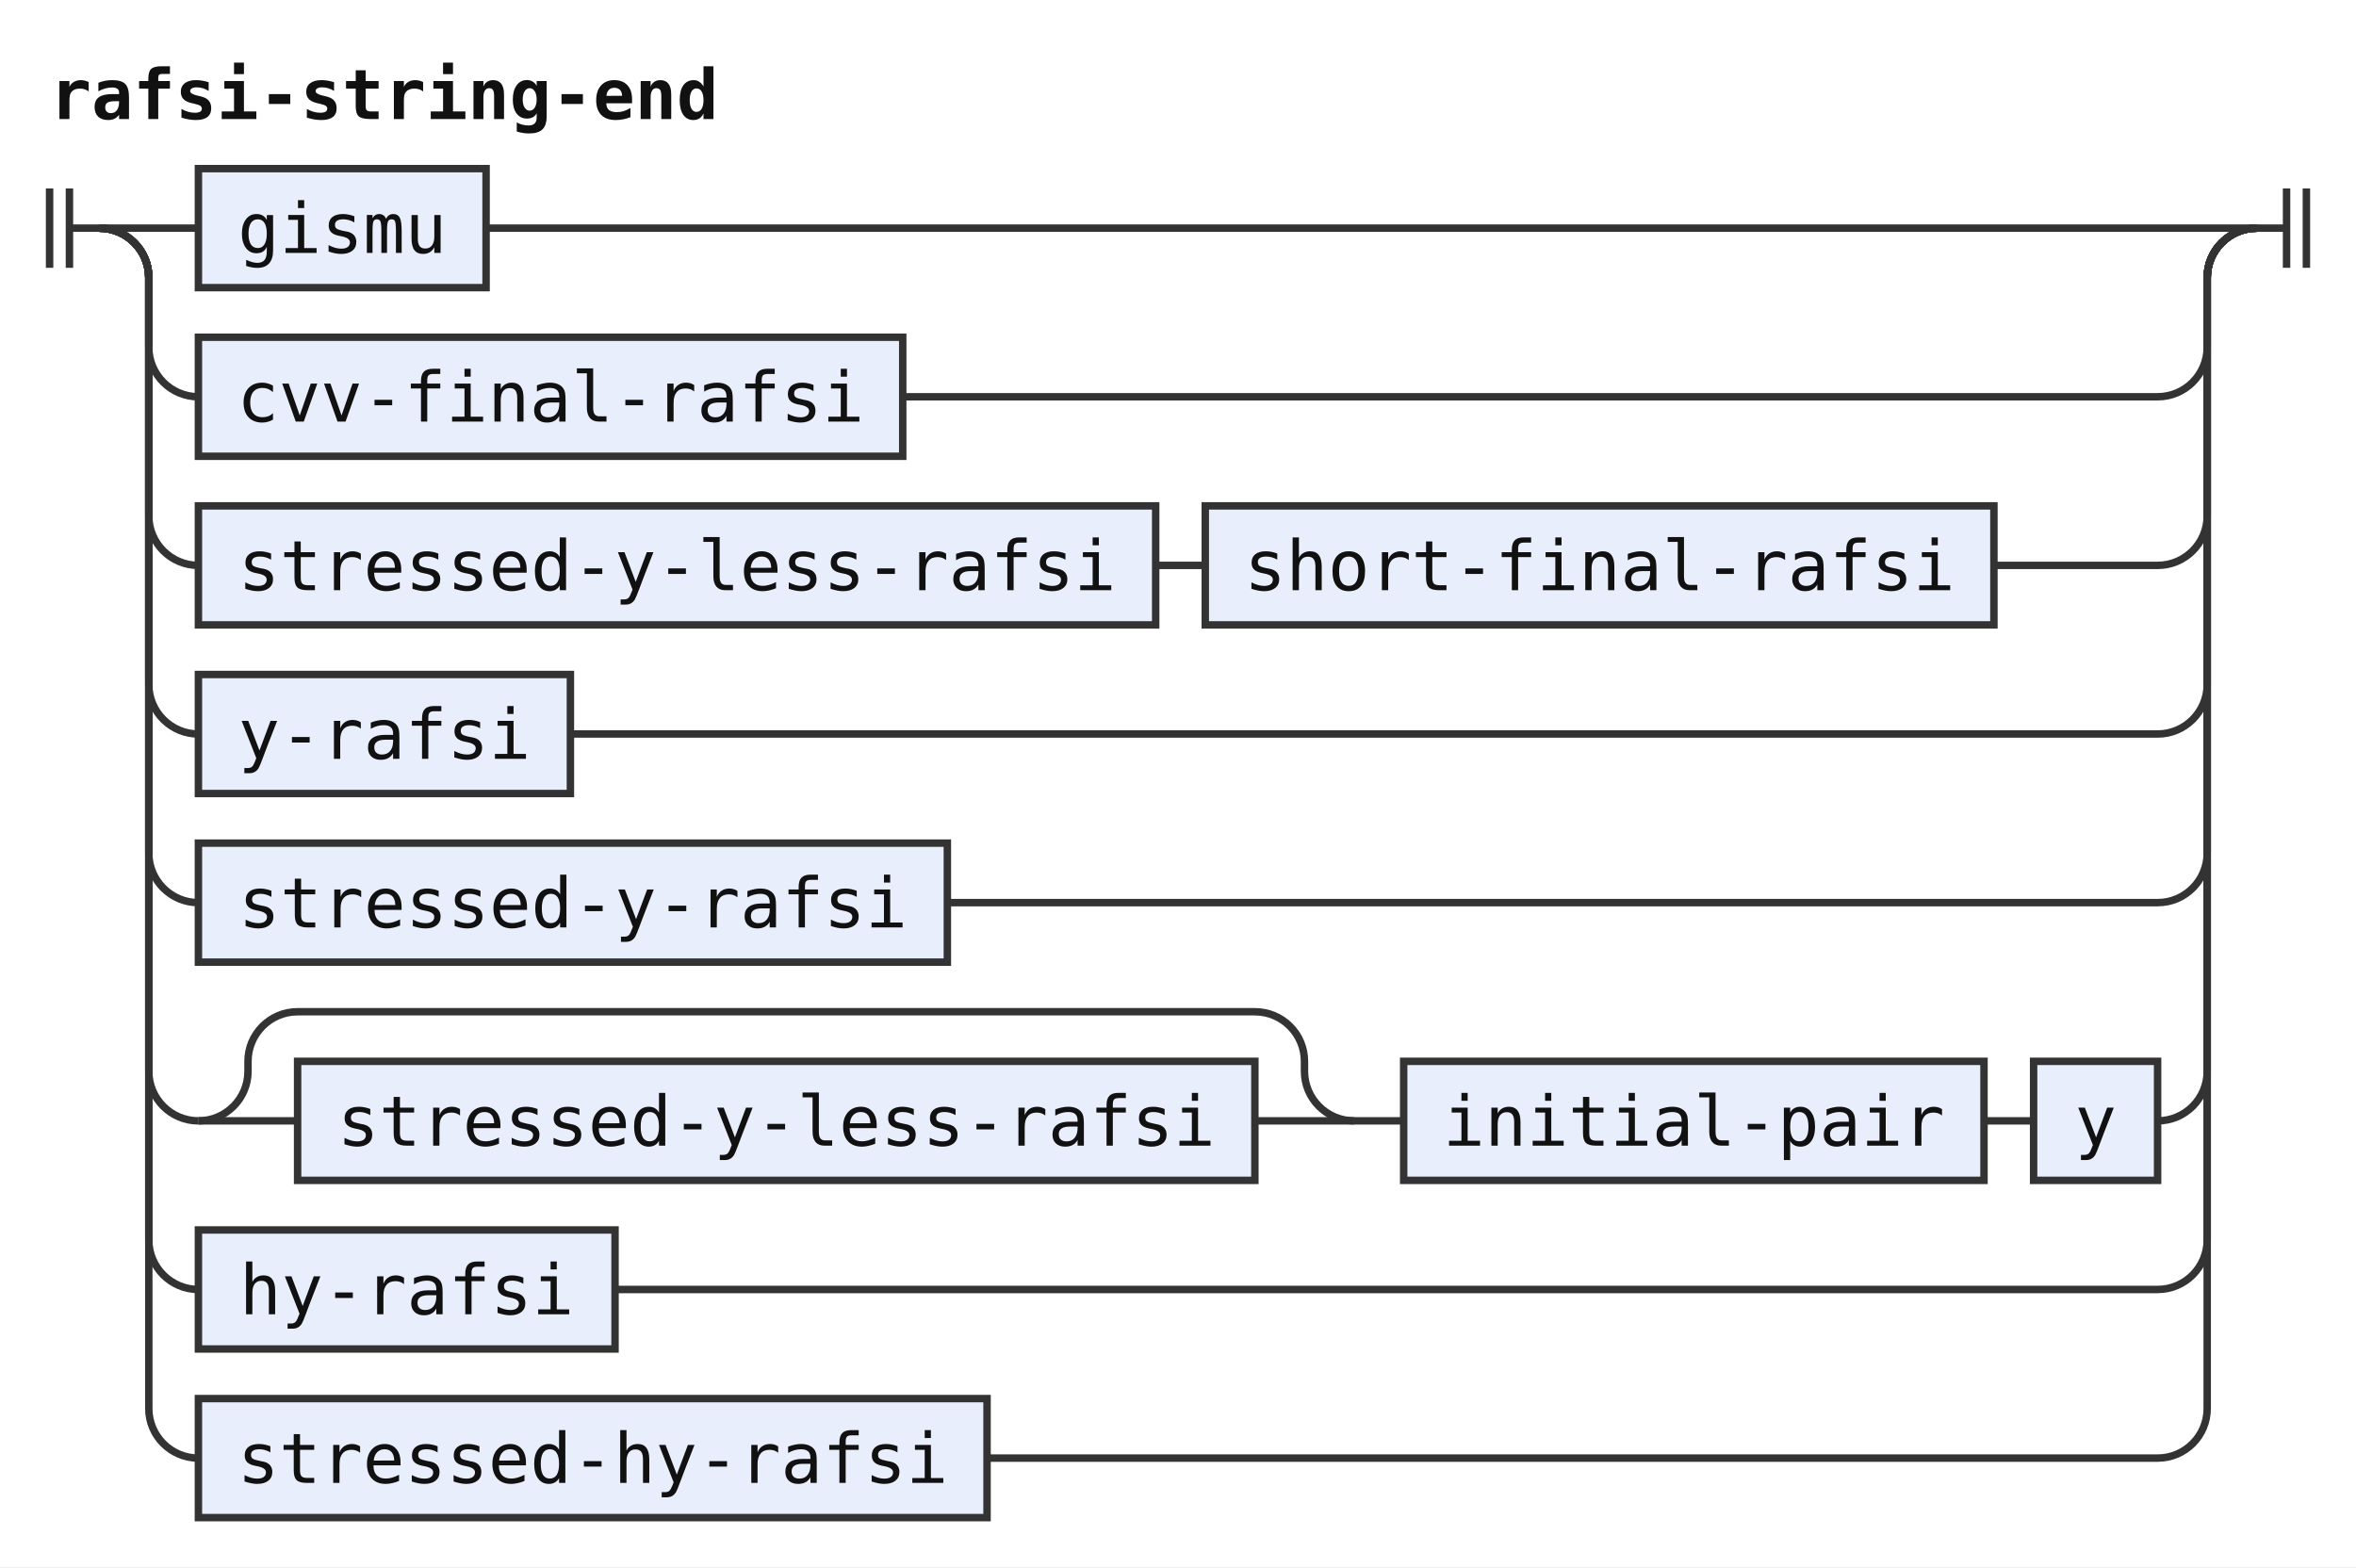
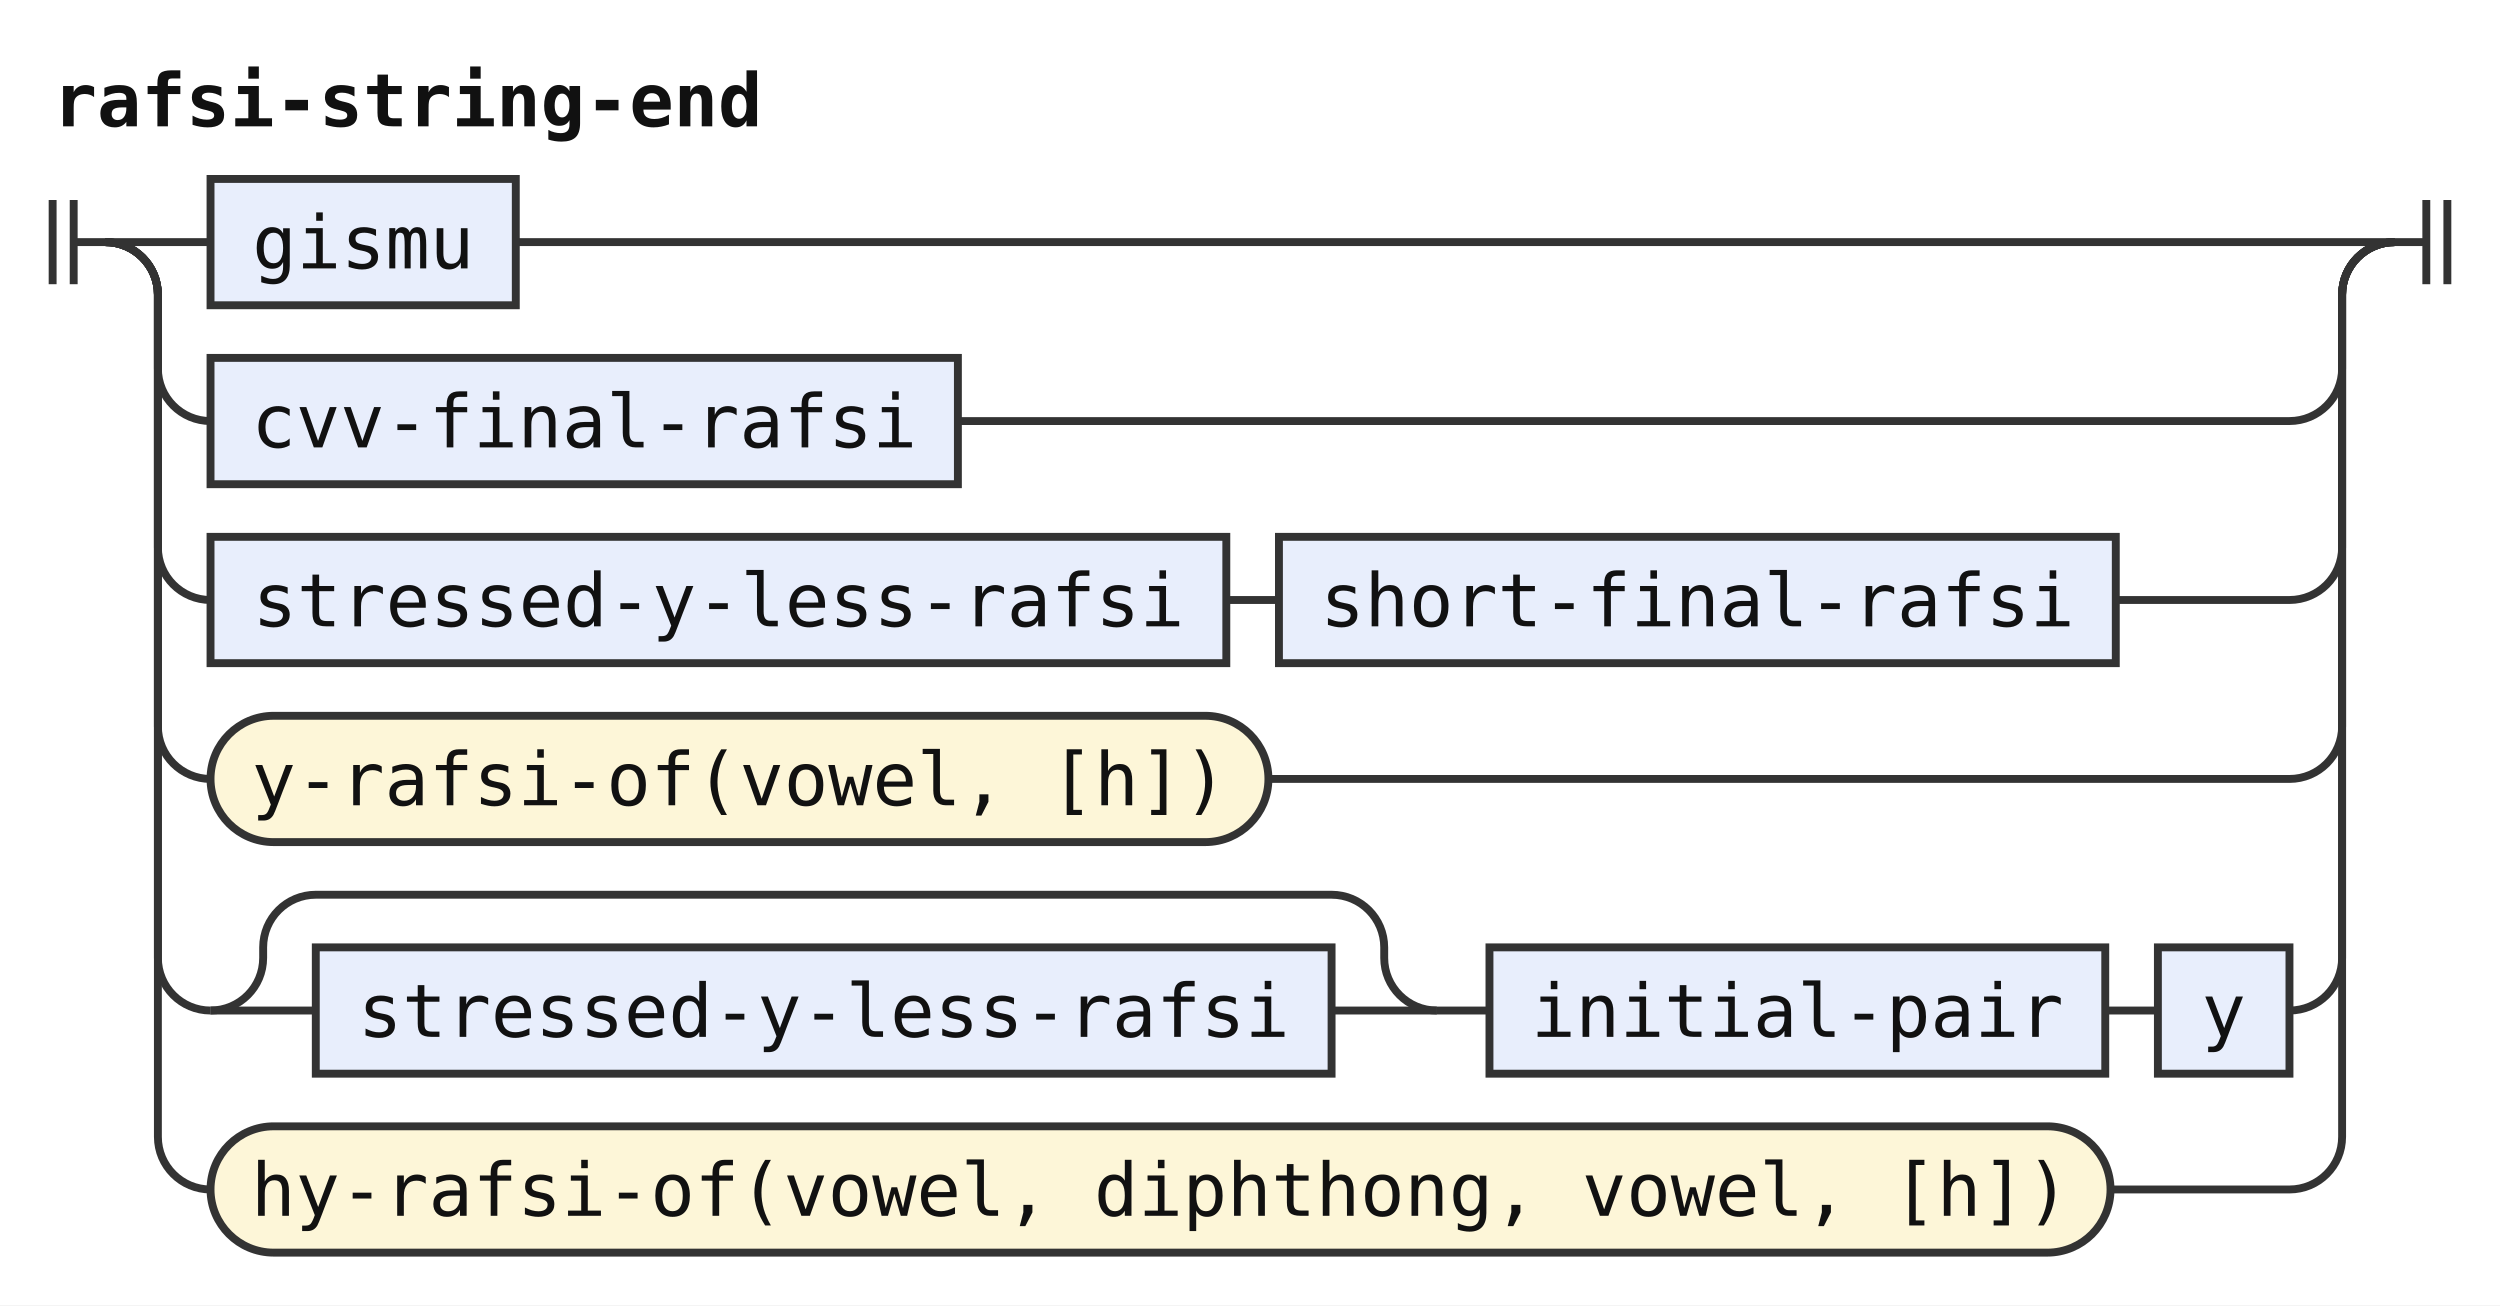
- <svg xmlns="http://www.w3.org/2000/svg" width="475" height="316" viewBox="0 0 475 316" role="img" aria-label="Railroad diagram of the rule rafsi-string-end">
+ <svg xmlns="http://www.w3.org/2000/svg" width="475" height="248" viewBox="0 0 475 248" role="img" aria-label="Railroad diagram of the rule rafsi-string-end">
  <style>path{fill:none;stroke:#333;stroke-width:1.5}.rule rect{fill:#e8eefc;stroke:#333;stroke-width:1.5}.terminal rect{fill:#fdf6d8;stroke:#333;stroke-width:1.5}text{font-family:ui-monospace,SFMono-Regular,Menlo,Consolas,"DejaVu Sans Mono","Liberation Mono",monospace;font-size:14px;fill:#111;text-anchor:middle}text.label{font-size:12px;font-style:italic;fill:#555;text-anchor:start}text.title{font-weight:bold;text-anchor:start}</style>
  <rect width="100%" height="100%" fill="#fff" />
  <text class="title" x="10" y="24" textLength="134.4" lengthAdjust="spacingAndGlyphs">rafsi-string-end</text>
  <path d="M10 38v16m4 -16v16M14 46h6" />
  <path d="M20 46h20" />
  <g class="rule">
    <rect x="40" y="34" width="58" height="24" rx="0" />
    <text x="69" y="51" textLength="42" lengthAdjust="spacingAndGlyphs">gismu</text>
  </g>
  <path d="M98 46H455" />
  <path d="M20 46a10 10 0 0 1 10 10V70a10 10 0 0 0 10 10" />
  <g class="rule">
    <rect x="40" y="68" width="142" height="24" rx="0" />
    <text x="111" y="85" textLength="126" lengthAdjust="spacingAndGlyphs">cvv-final-rafsi</text>
  </g>
  <path d="M182 80H435a10 10 0 0 0 10 -10V56a10 10 0 0 1 10 -10" />
  <path d="M20 46a10 10 0 0 1 10 10V104a10 10 0 0 0 10 10" />
  <g class="rule">
    <rect x="40" y="102" width="193" height="24" rx="0" />
    <text x="136.5" y="119" textLength="176.4" lengthAdjust="spacingAndGlyphs">stressed-y-less-rafsi</text>
  </g>
  <path d="M233 114h10" />
  <g class="rule">
    <rect x="243" y="102" width="159" height="24" rx="0" />
    <text x="322.5" y="119" textLength="142.8" lengthAdjust="spacingAndGlyphs">short-final-rafsi</text>
  </g>
  <path d="M402 114H435a10 10 0 0 0 10 -10V56a10 10 0 0 1 10 -10" />
  <path d="M20 46a10 10 0 0 1 10 10V138a10 10 0 0 0 10 10" />
+   <g class="terminal">
+     <rect x="40" y="136" width="201" height="24" rx="12" />
+     <text x="140.5" y="153" textLength="184.8" lengthAdjust="spacingAndGlyphs">y-rafsi-of(vowel, [h])</text>
+   </g>
+   <path d="M241 148H435a10 10 0 0 0 10 -10V56a10 10 0 0 1 10 -10" />
+   <path d="M20 46a10 10 0 0 1 10 10V182a10 10 0 0 0 10 10" />
+   <path d="M40 192h20" />
  <g class="rule">
-     <rect x="40" y="136" width="75" height="24" rx="0" />
-     <text x="77.5" y="153" textLength="58.8" lengthAdjust="spacingAndGlyphs">y-rafsi</text>
+     <rect x="60" y="180" width="193" height="24" rx="0" />
+     <text x="156.5" y="197" textLength="176.4" lengthAdjust="spacingAndGlyphs">stressed-y-less-rafsi</text>
  </g>
-   <path d="M115 148H435a10 10 0 0 0 10 -10V56a10 10 0 0 1 10 -10" />
-   <path d="M20 46a10 10 0 0 1 10 10V172a10 10 0 0 0 10 10" />
+   <path d="M253 192H273" />
+   <path d="M40 192a10 10 0 0 0 10 -10V180a10 10 0 0 1 10 -10H253a10 10 0 0 1 10 10V182a10 10 0 0 0 10 10" />
+   <path d="M273 192h10" />
  <g class="rule">
-     <rect x="40" y="170" width="151" height="24" rx="0" />
-     <text x="115.5" y="187" textLength="134.4" lengthAdjust="spacingAndGlyphs">stressed-y-rafsi</text>
+     <rect x="283" y="180" width="117" height="24" rx="0" />
+     <text x="341.5" y="197" textLength="100.8" lengthAdjust="spacingAndGlyphs">initial-pair</text>
  </g>
-   <path d="M191 182H435a10 10 0 0 0 10 -10V56a10 10 0 0 1 10 -10" />
+   <path d="M400 192h10" />
+   <g class="rule">
+     <rect x="410" y="180" width="25" height="24" rx="0" />
+     <text x="422.5" y="197" textLength="8.4" lengthAdjust="spacingAndGlyphs">y</text>
+   </g>
+   <path d="M435 192H435a10 10 0 0 0 10 -10V56a10 10 0 0 1 10 -10" />
  <path d="M20 46a10 10 0 0 1 10 10V216a10 10 0 0 0 10 10" />
-   <path d="M40 226h20" />
-   <g class="rule">
-     <rect x="60" y="214" width="193" height="24" rx="0" />
-     <text x="156.5" y="231" textLength="176.4" lengthAdjust="spacingAndGlyphs">stressed-y-less-rafsi</text>
+   <g class="terminal">
+     <rect x="40" y="214" width="361" height="24" rx="12" />
+     <text x="220.5" y="231" textLength="344.4" lengthAdjust="spacingAndGlyphs">hy-rafsi-of(vowel, diphthong, vowel, [h])</text>
  </g>
-   <path d="M253 226H273" />
-   <path d="M40 226a10 10 0 0 0 10 -10V214a10 10 0 0 1 10 -10H253a10 10 0 0 1 10 10V216a10 10 0 0 0 10 10" />
-   <path d="M273 226h10" />
-   <g class="rule">
-     <rect x="283" y="214" width="117" height="24" rx="0" />
-     <text x="341.5" y="231" textLength="100.8" lengthAdjust="spacingAndGlyphs">initial-pair</text>
-   </g>
-   <path d="M400 226h10" />
-   <g class="rule">
-     <rect x="410" y="214" width="25" height="24" rx="0" />
-     <text x="422.5" y="231" textLength="8.4" lengthAdjust="spacingAndGlyphs">y</text>
-   </g>
-   <path d="M435 226H435a10 10 0 0 0 10 -10V56a10 10 0 0 1 10 -10" />
-   <path d="M20 46a10 10 0 0 1 10 10V250a10 10 0 0 0 10 10" />
-   <g class="rule">
-     <rect x="40" y="248" width="84" height="24" rx="0" />
-     <text x="82" y="265" textLength="67.2" lengthAdjust="spacingAndGlyphs">hy-rafsi</text>
-   </g>
-   <path d="M124 260H435a10 10 0 0 0 10 -10V56a10 10 0 0 1 10 -10" />
-   <path d="M20 46a10 10 0 0 1 10 10V284a10 10 0 0 0 10 10" />
-   <g class="rule">
-     <rect x="40" y="282" width="159" height="24" rx="0" />
-     <text x="119.5" y="299" textLength="142.8" lengthAdjust="spacingAndGlyphs">stressed-hy-rafsi</text>
-   </g>
-   <path d="M199 294H435a10 10 0 0 0 10 -10V56a10 10 0 0 1 10 -10" />
+   <path d="M401 226H435a10 10 0 0 0 10 -10V56a10 10 0 0 1 10 -10" />
  <path d="M455 46h6m0 -8v16m4 -16v16" />
</svg>
